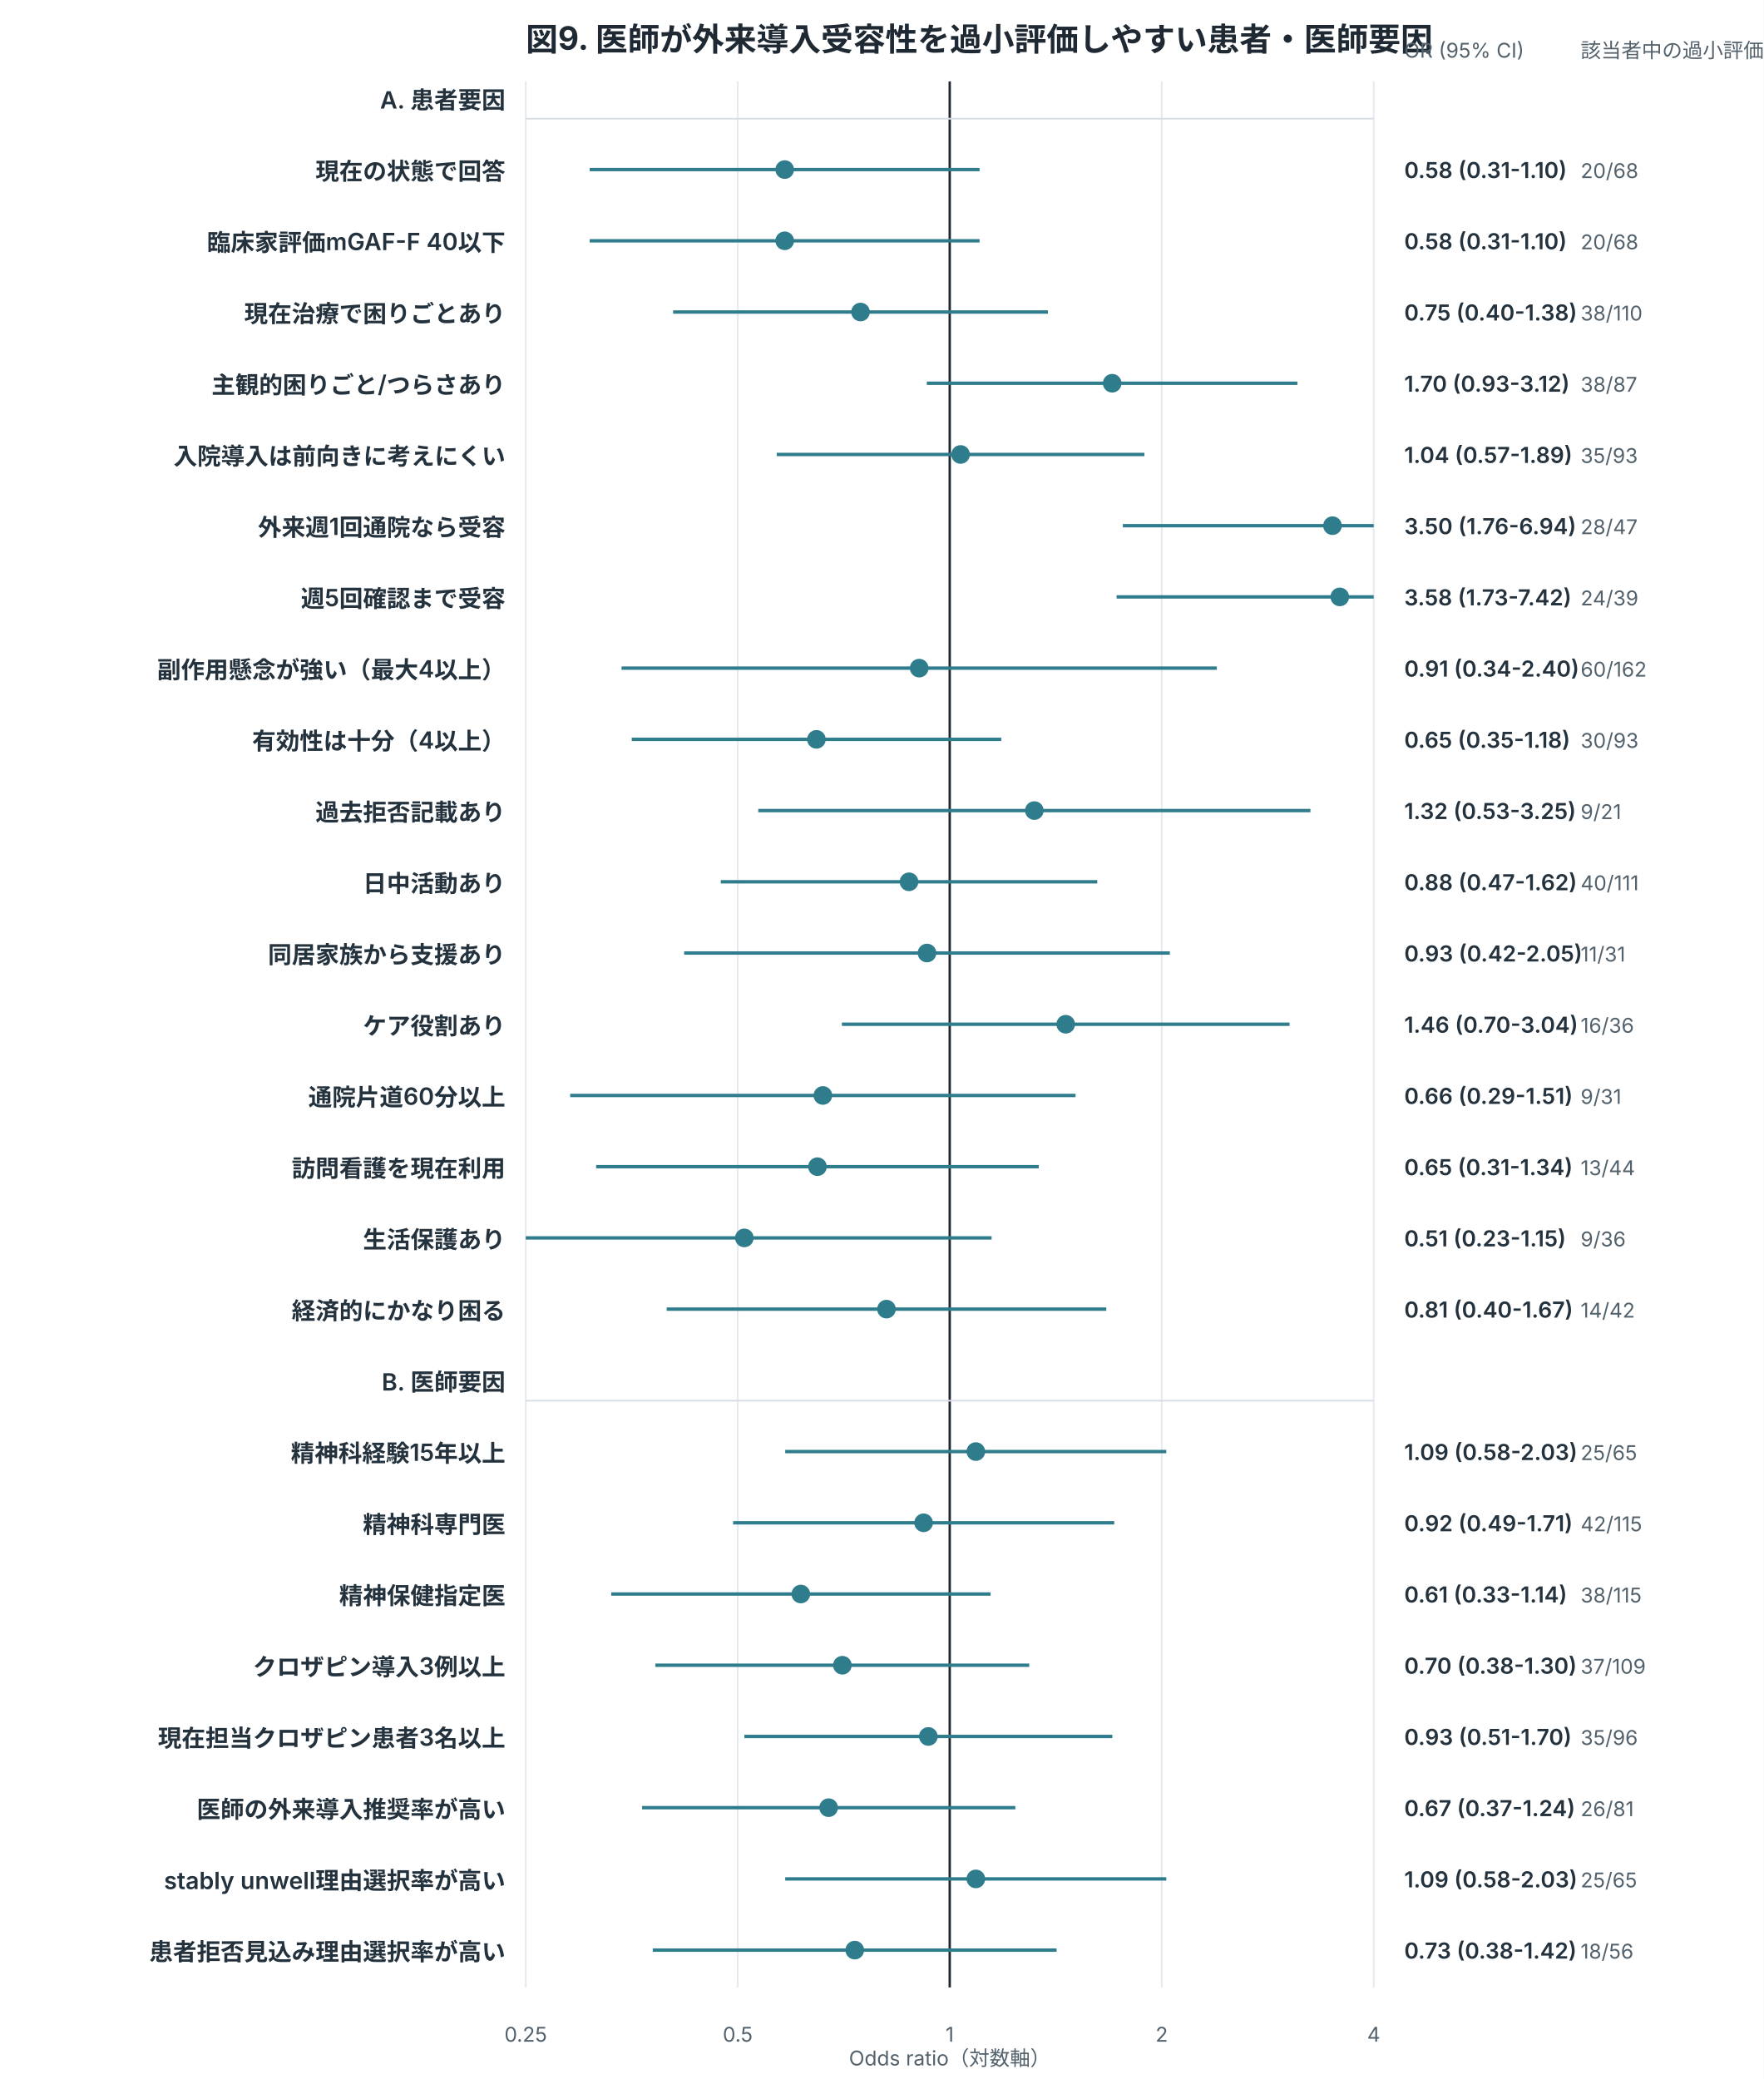
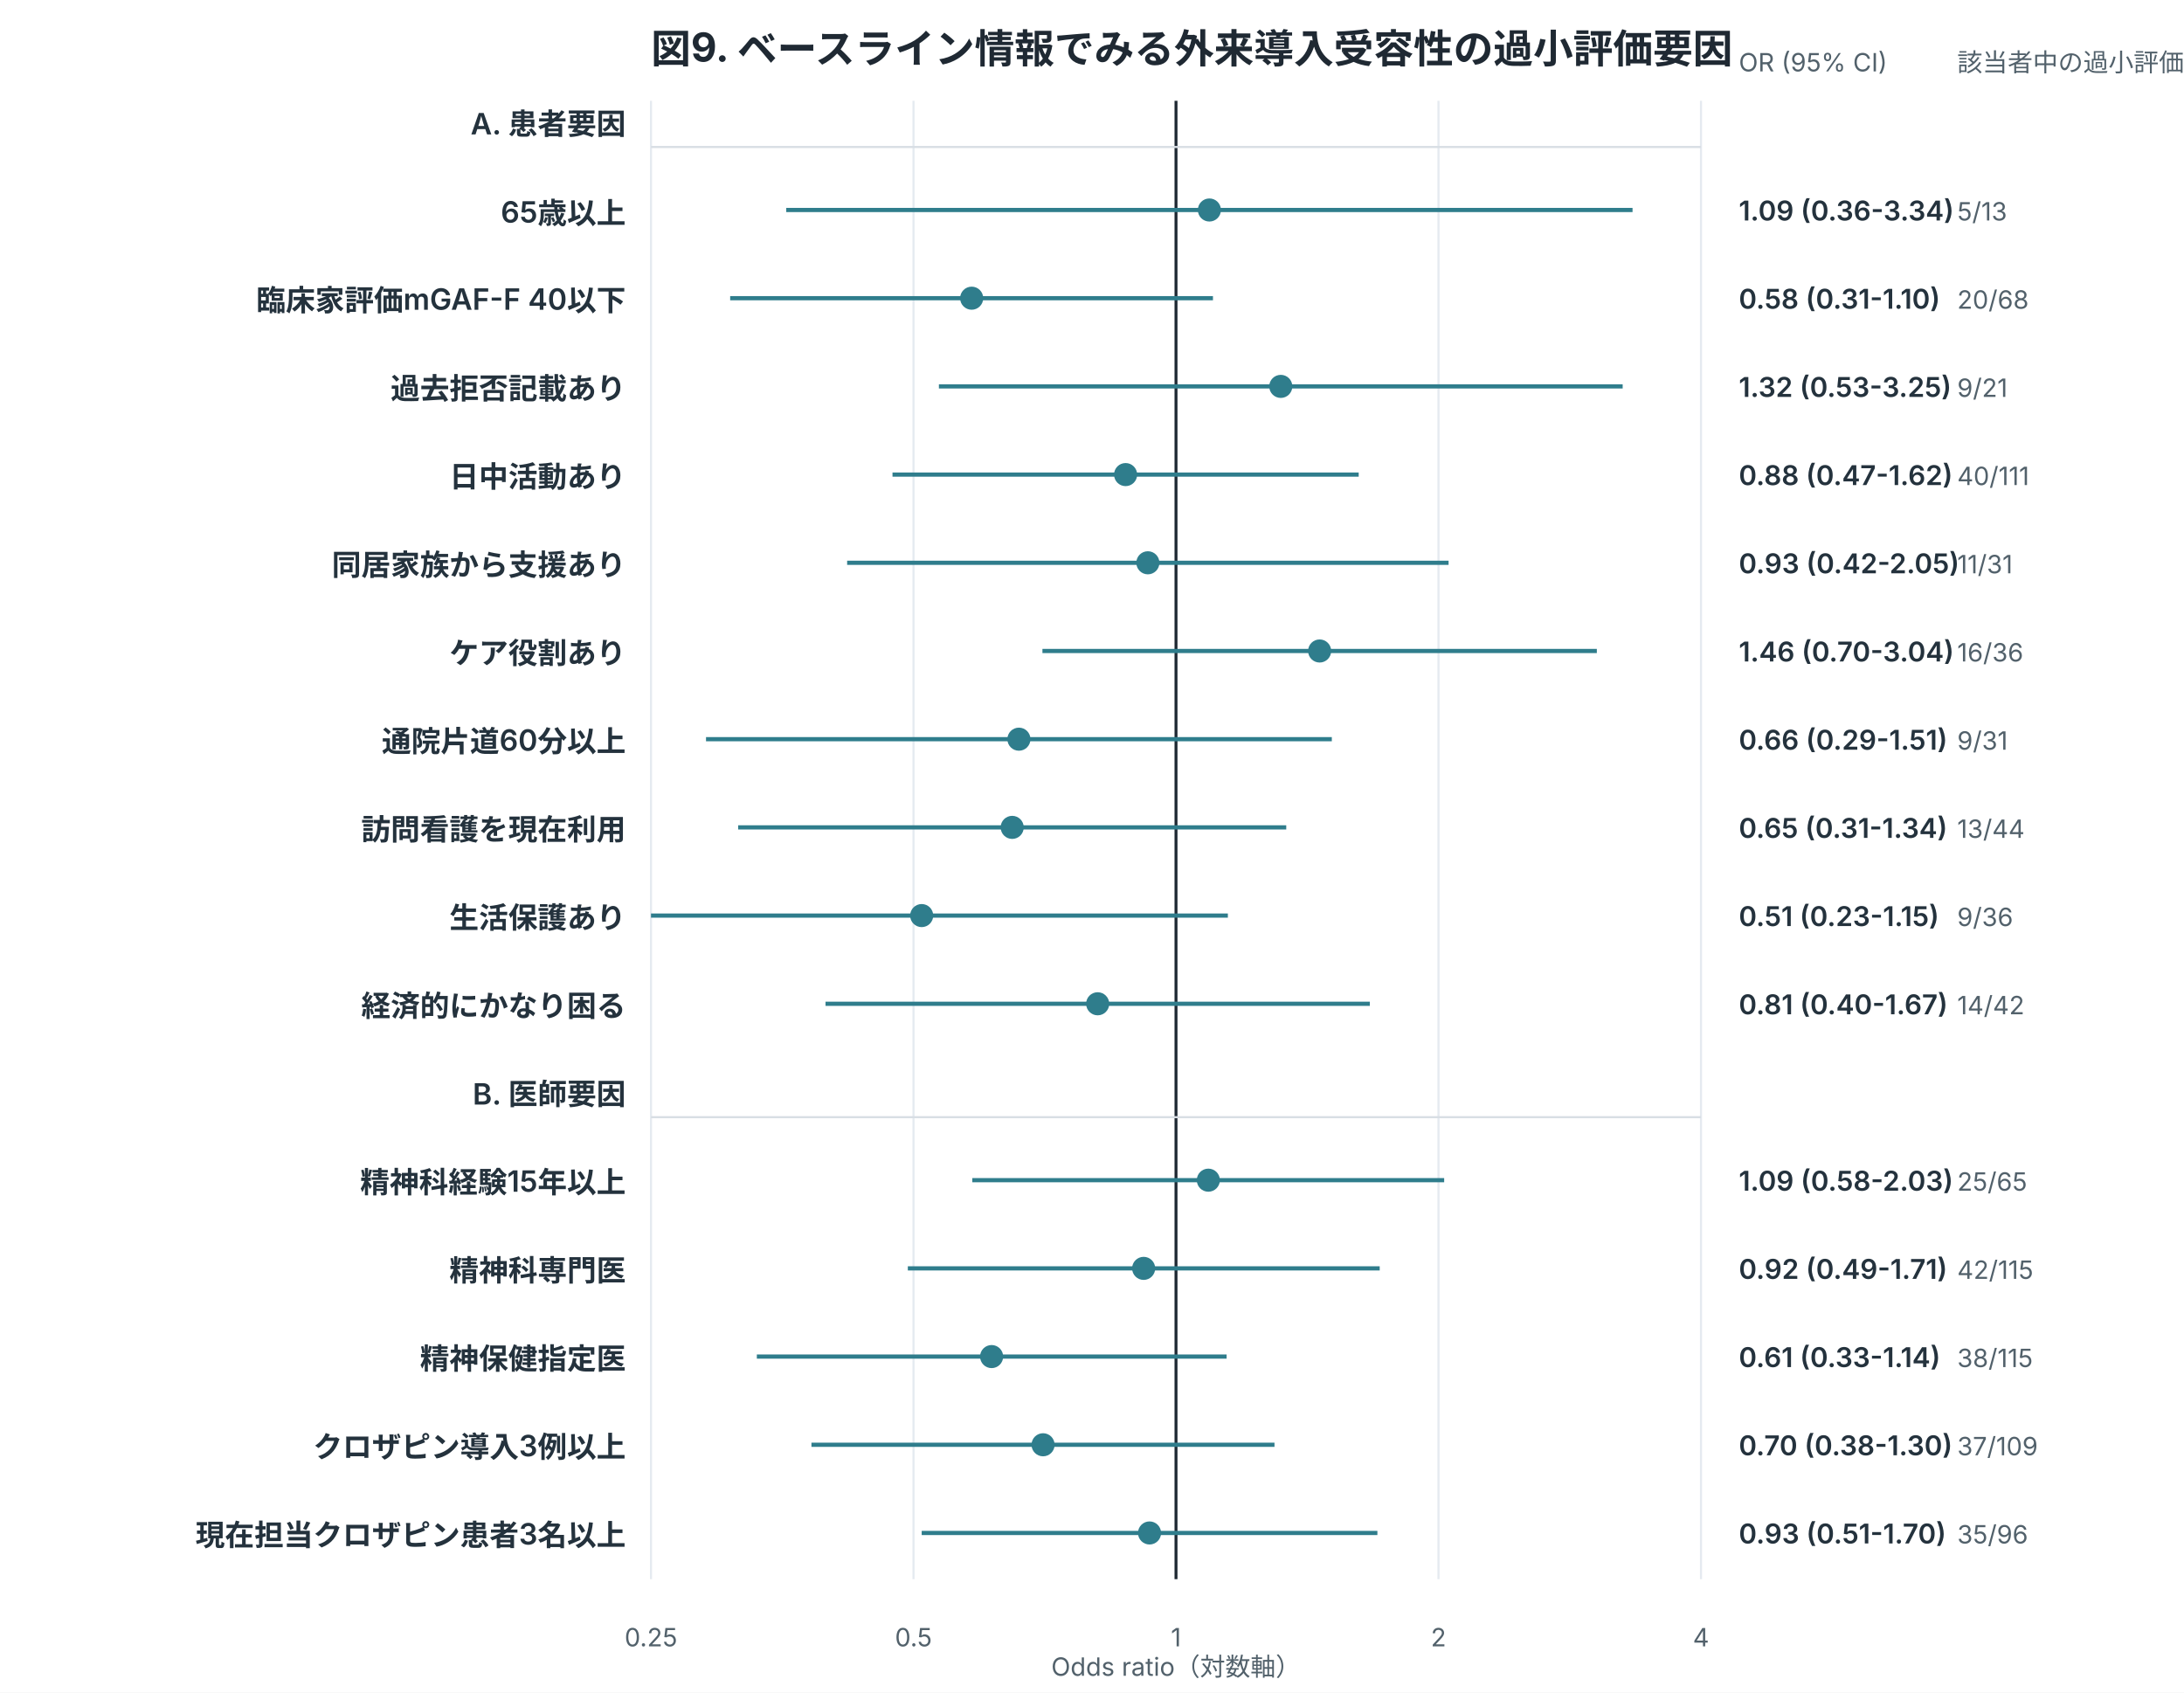
- <svg xmlns="http://www.w3.org/2000/svg" width="1040" height="1226" viewBox="0 0 1040 1226" role="img">
+ <svg xmlns="http://www.w3.org/2000/svg" width="1040" height="806" viewBox="0 0 1040 806" role="img">
  <style>
.title{font:700 19px -apple-system,BlinkMacSystemFont,"Segoe UI",sans-serif;fill:#1f2933}
.label{font:600 14px -apple-system,BlinkMacSystemFont,"Segoe UI",sans-serif;fill:#24323d}
.num{font:600 13px -apple-system,BlinkMacSystemFont,"Segoe UI",sans-serif;fill:#24323d}
.axis,.legend,.note{font:12px -apple-system,BlinkMacSystemFont,"Segoe UI",sans-serif;fill:#52616b}
.inside{font:700 13px -apple-system,BlinkMacSystemFont,"Segoe UI",sans-serif;fill:white}
.big{font:700 34px -apple-system,BlinkMacSystemFont,"Segoe UI",sans-serif;fill:#1f2933}
</style>
  <rect width="100%" height="100%" fill="white" />
-   <text x="310" y="30" class="title">図9. 医師が外来導入受容性を過小評価しやすい患者・医師要因</text>
-   <line x1="310.0" y1="48" x2="310.0" y2="1172" stroke="#e5eaf0" stroke-width="1" />
-   <text x="310.0" y="1204" text-anchor="middle" class="axis">0.25</text>
-   <line x1="435.0" y1="48" x2="435.0" y2="1172" stroke="#e5eaf0" stroke-width="1" />
-   <text x="435.0" y="1204" text-anchor="middle" class="axis">0.5</text>
-   <line x1="560.0" y1="48" x2="560.0" y2="1172" stroke="#1f2933" stroke-width="1.4" />
-   <text x="560.0" y="1204" text-anchor="middle" class="axis">1</text>
-   <line x1="685.0" y1="48" x2="685.0" y2="1172" stroke="#e5eaf0" stroke-width="1" />
-   <text x="685.0" y="1204" text-anchor="middle" class="axis">2</text>
-   <line x1="810.0" y1="48" x2="810.0" y2="1172" stroke="#e5eaf0" stroke-width="1" />
-   <text x="810.0" y="1204" text-anchor="middle" class="axis">4</text>
+   <text x="310" y="30" class="title">図9. ベースライン情報でみる外来導入受容性の過小評価要因</text>
+   <line x1="310.0" y1="48" x2="310.0" y2="752" stroke="#e5eaf0" stroke-width="1" />
+   <text x="310.0" y="784" text-anchor="middle" class="axis">0.25</text>
+   <line x1="435.0" y1="48" x2="435.0" y2="752" stroke="#e5eaf0" stroke-width="1" />
+   <text x="435.0" y="784" text-anchor="middle" class="axis">0.5</text>
+   <line x1="560.0" y1="48" x2="560.0" y2="752" stroke="#1f2933" stroke-width="1.4" />
+   <text x="560.0" y="784" text-anchor="middle" class="axis">1</text>
+   <line x1="685.0" y1="48" x2="685.0" y2="752" stroke="#e5eaf0" stroke-width="1" />
+   <text x="685.0" y="784" text-anchor="middle" class="axis">2</text>
+   <line x1="810.0" y1="48" x2="810.0" y2="752" stroke="#e5eaf0" stroke-width="1" />
+   <text x="810.0" y="784" text-anchor="middle" class="axis">4</text>
  <text x="298" y="64" text-anchor="end" class="label">A. 患者要因</text>
  <line x1="310" y1="70" x2="810" y2="70" stroke="#d8dee4" />
-   <text x="298" y="106" text-anchor="end" class="label">現在の状態で回答</text>
-   <line x1="347.7" y1="100" x2="577.6" y2="100" stroke="#2f7d8c" stroke-width="2" />
-   <circle cx="462.7" cy="100" r="5.5" fill="#2f7d8c" />
-   <text x="828" y="105" class="num">0.58 (0.31-1.10)</text>
-   <text x="932" y="105" class="axis">20/68</text>
+   <text x="298" y="106" text-anchor="end" class="label">65歳以上</text>
+   <line x1="374.4" y1="100" x2="777.4" y2="100" stroke="#2f7d8c" stroke-width="2" />
+   <circle cx="575.9" cy="100" r="5.5" fill="#2f7d8c" />
+   <text x="828" y="105" class="num">1.09 (0.36-3.34)</text>
+   <text x="932" y="105" class="axis">5/13</text>
  <text x="298" y="148" text-anchor="end" class="label">臨床家評価mGAF-F 40以下</text>
  <line x1="347.7" y1="142" x2="577.6" y2="142" stroke="#2f7d8c" stroke-width="2" />
  <circle cx="462.7" cy="142" r="5.5" fill="#2f7d8c" />
  <text x="828" y="147" class="num">0.58 (0.31-1.10)</text>
  <text x="932" y="147" class="axis">20/68</text>
-   <text x="298" y="190" text-anchor="end" class="label">現在治療で困りごとあり</text>
-   <line x1="396.9" y1="184" x2="617.9" y2="184" stroke="#2f7d8c" stroke-width="2" />
-   <circle cx="507.4" cy="184" r="5.5" fill="#2f7d8c" />
-   <text x="828" y="189" class="num">0.75 (0.40-1.38)</text>
-   <text x="932" y="189" class="axis">38/110</text>
-   <text x="298" y="232" text-anchor="end" class="label">主観的困りごと/つらさあり</text>
-   <line x1="546.5" y1="226" x2="765.0" y2="226" stroke="#2f7d8c" stroke-width="2" />
-   <circle cx="655.8" cy="226" r="5.5" fill="#2f7d8c" />
-   <text x="828" y="231" class="num">1.70 (0.93-3.12)</text>
-   <text x="932" y="231" class="axis">38/87</text>
-   <text x="298" y="274" text-anchor="end" class="label">入院導入は前向きに考えにくい</text>
-   <line x1="458.0" y1="268" x2="674.8" y2="268" stroke="#2f7d8c" stroke-width="2" />
-   <circle cx="566.4" cy="268" r="5.5" fill="#2f7d8c" />
-   <text x="828" y="273" class="num">1.04 (0.57-1.89)</text>
-   <text x="932" y="273" class="axis">35/93</text>
-   <text x="298" y="316" text-anchor="end" class="label">外来週1回通院なら受容</text>
-   <line x1="662.1" y1="310" x2="810.0" y2="310" stroke="#2f7d8c" stroke-width="2" />
-   <circle cx="785.7" cy="310" r="5.5" fill="#2f7d8c" />
-   <text x="828" y="315" class="num">3.50 (1.76-6.94)</text>
-   <text x="932" y="315" class="axis">28/47</text>
-   <text x="298" y="358" text-anchor="end" class="label">週5回確認まで受容</text>
-   <line x1="658.4" y1="352" x2="810.0" y2="352" stroke="#2f7d8c" stroke-width="2" />
-   <circle cx="790.0" cy="352" r="5.5" fill="#2f7d8c" />
-   <text x="828" y="357" class="num">3.58 (1.73-7.42)</text>
-   <text x="932" y="357" class="axis">24/39</text>
-   <text x="298" y="400" text-anchor="end" class="label">副作用懸念が強い（最大4以上）</text>
-   <line x1="366.5" y1="394" x2="717.5" y2="394" stroke="#2f7d8c" stroke-width="2" />
-   <circle cx="542.0" cy="394" r="5.5" fill="#2f7d8c" />
-   <text x="828" y="399" class="num">0.91 (0.34-2.40)</text>
-   <text x="932" y="399" class="axis">60/162</text>
-   <text x="298" y="442" text-anchor="end" class="label">有効性は十分（4以上）</text>
-   <line x1="372.5" y1="436" x2="590.4" y2="436" stroke="#2f7d8c" stroke-width="2" />
-   <circle cx="481.4" cy="436" r="5.5" fill="#2f7d8c" />
-   <text x="828" y="441" class="num">0.65 (0.35-1.18)</text>
-   <text x="932" y="441" class="axis">30/93</text>
-   <text x="298" y="484" text-anchor="end" class="label">過去拒否記載あり</text>
-   <line x1="447.1" y1="478" x2="772.7" y2="478" stroke="#2f7d8c" stroke-width="2" />
-   <circle cx="609.9" cy="478" r="5.5" fill="#2f7d8c" />
-   <text x="828" y="483" class="num">1.32 (0.53-3.25)</text>
-   <text x="932" y="483" class="axis">9/21</text>
-   <text x="298" y="526" text-anchor="end" class="label">日中活動あり</text>
-   <line x1="425.0" y1="520" x2="647.0" y2="520" stroke="#2f7d8c" stroke-width="2" />
-   <circle cx="536.0" cy="520" r="5.5" fill="#2f7d8c" />
-   <text x="828" y="525" class="num">0.88 (0.47-1.62)</text>
-   <text x="932" y="525" class="axis">40/111</text>
-   <text x="298" y="568" text-anchor="end" class="label">同居家族から支援あり</text>
-   <line x1="403.4" y1="562" x2="689.8" y2="562" stroke="#2f7d8c" stroke-width="2" />
-   <circle cx="546.6" cy="562" r="5.5" fill="#2f7d8c" />
-   <text x="828" y="567" class="num">0.93 (0.42-2.05)</text>
-   <text x="932" y="567" class="axis">11/31</text>
-   <text x="298" y="610" text-anchor="end" class="label">ケア役割あり</text>
-   <line x1="496.4" y1="604" x2="760.4" y2="604" stroke="#2f7d8c" stroke-width="2" />
-   <circle cx="628.4" cy="604" r="5.5" fill="#2f7d8c" />
-   <text x="828" y="609" class="num">1.46 (0.70-3.04)</text>
-   <text x="932" y="609" class="axis">16/36</text>
-   <text x="298" y="652" text-anchor="end" class="label">通院片道60分以上</text>
-   <line x1="336.2" y1="646" x2="634.2" y2="646" stroke="#2f7d8c" stroke-width="2" />
-   <circle cx="485.2" cy="646" r="5.5" fill="#2f7d8c" />
-   <text x="828" y="651" class="num">0.66 (0.29-1.51)</text>
-   <text x="932" y="651" class="axis">9/31</text>
-   <text x="298" y="694" text-anchor="end" class="label">訪問看護を現在利用</text>
-   <line x1="351.5" y1="688" x2="612.5" y2="688" stroke="#2f7d8c" stroke-width="2" />
-   <circle cx="482.0" cy="688" r="5.5" fill="#2f7d8c" />
-   <text x="828" y="693" class="num">0.65 (0.31-1.34)</text>
-   <text x="932" y="693" class="axis">13/44</text>
-   <text x="298" y="736" text-anchor="end" class="label">生活保護あり</text>
-   <line x1="310.0" y1="730" x2="584.7" y2="730" stroke="#2f7d8c" stroke-width="2" />
-   <circle cx="438.9" cy="730" r="5.5" fill="#2f7d8c" />
-   <text x="828" y="735" class="num">0.51 (0.23-1.15)</text>
-   <text x="932" y="735" class="axis">9/36</text>
-   <text x="298" y="778" text-anchor="end" class="label">経済的にかなり困る</text>
-   <line x1="393.1" y1="772" x2="652.3" y2="772" stroke="#2f7d8c" stroke-width="2" />
-   <circle cx="522.7" cy="772" r="5.5" fill="#2f7d8c" />
-   <text x="828" y="777" class="num">0.81 (0.40-1.67)</text>
-   <text x="932" y="777" class="axis">14/42</text>
-   <text x="298" y="820" text-anchor="end" class="label">B. 医師要因</text>
-   <line x1="310" y1="826" x2="810" y2="826" stroke="#d8dee4" />
-   <text x="298" y="862" text-anchor="end" class="label">精神科経験15年以上</text>
-   <line x1="463.0" y1="856" x2="687.7" y2="856" stroke="#2f7d8c" stroke-width="2" />
-   <circle cx="575.4" cy="856" r="5.5" fill="#2f7d8c" />
-   <text x="828" y="861" class="num">1.09 (0.58-2.03)</text>
-   <text x="932" y="861" class="axis">25/65</text>
-   <text x="298" y="904" text-anchor="end" class="label">精神科専門医</text>
-   <line x1="432.3" y1="898" x2="657.0" y2="898" stroke="#2f7d8c" stroke-width="2" />
-   <circle cx="544.6" cy="898" r="5.5" fill="#2f7d8c" />
-   <text x="828" y="903" class="num">0.92 (0.49-1.71)</text>
-   <text x="932" y="903" class="axis">42/115</text>
-   <text x="298" y="946" text-anchor="end" class="label">精神保健指定医</text>
-   <line x1="360.4" y1="940" x2="584.1" y2="940" stroke="#2f7d8c" stroke-width="2" />
-   <circle cx="472.2" cy="940" r="5.5" fill="#2f7d8c" />
-   <text x="828" y="945" class="num">0.61 (0.33-1.14)</text>
-   <text x="932" y="945" class="axis">38/115</text>
-   <text x="298" y="988" text-anchor="end" class="label">クロザピン導入3例以上</text>
-   <line x1="386.4" y1="982" x2="606.9" y2="982" stroke="#2f7d8c" stroke-width="2" />
-   <circle cx="496.7" cy="982" r="5.5" fill="#2f7d8c" />
-   <text x="828" y="987" class="num">0.70 (0.38-1.30)</text>
-   <text x="932" y="987" class="axis">37/109</text>
-   <text x="298" y="1030" text-anchor="end" class="label">現在担当クロザピン患者3名以上</text>
-   <line x1="438.9" y1="1024" x2="655.9" y2="1024" stroke="#2f7d8c" stroke-width="2" />
-   <circle cx="547.4" cy="1024" r="5.5" fill="#2f7d8c" />
-   <text x="828" y="1029" class="num">0.93 (0.51-1.70)</text>
-   <text x="932" y="1029" class="axis">35/96</text>
-   <text x="298" y="1072" text-anchor="end" class="label">医師の外来導入推奨率が高い</text>
-   <line x1="378.6" y1="1066" x2="598.7" y2="1066" stroke="#2f7d8c" stroke-width="2" />
-   <circle cx="488.6" cy="1066" r="5.5" fill="#2f7d8c" />
-   <text x="828" y="1071" class="num">0.67 (0.37-1.24)</text>
-   <text x="932" y="1071" class="axis">26/81</text>
-   <text x="298" y="1114" text-anchor="end" class="label">stably unwell理由選択率が高い</text>
-   <line x1="463.0" y1="1108" x2="687.7" y2="1108" stroke="#2f7d8c" stroke-width="2" />
-   <circle cx="575.4" cy="1108" r="5.5" fill="#2f7d8c" />
-   <text x="828" y="1113" class="num">1.09 (0.58-2.03)</text>
-   <text x="932" y="1113" class="axis">25/65</text>
-   <text x="298" y="1156" text-anchor="end" class="label">患者拒否見込み理由選択率が高い</text>
-   <line x1="384.9" y1="1150" x2="623.0" y2="1150" stroke="#2f7d8c" stroke-width="2" />
-   <circle cx="504.0" cy="1150" r="5.5" fill="#2f7d8c" />
-   <text x="828" y="1155" class="num">0.73 (0.38-1.42)</text>
-   <text x="932" y="1155" class="axis">18/56</text>
-   <text x="560.0" y="1218" text-anchor="middle" class="axis">Odds ratio（対数軸）</text>
+   <text x="298" y="190" text-anchor="end" class="label">過去拒否記載あり</text>
+   <line x1="447.1" y1="184" x2="772.7" y2="184" stroke="#2f7d8c" stroke-width="2" />
+   <circle cx="609.9" cy="184" r="5.5" fill="#2f7d8c" />
+   <text x="828" y="189" class="num">1.32 (0.53-3.25)</text>
+   <text x="932" y="189" class="axis">9/21</text>
+   <text x="298" y="232" text-anchor="end" class="label">日中活動あり</text>
+   <line x1="425.0" y1="226" x2="647.0" y2="226" stroke="#2f7d8c" stroke-width="2" />
+   <circle cx="536.0" cy="226" r="5.5" fill="#2f7d8c" />
+   <text x="828" y="231" class="num">0.88 (0.47-1.62)</text>
+   <text x="932" y="231" class="axis">40/111</text>
+   <text x="298" y="274" text-anchor="end" class="label">同居家族から支援あり</text>
+   <line x1="403.4" y1="268" x2="689.8" y2="268" stroke="#2f7d8c" stroke-width="2" />
+   <circle cx="546.6" cy="268" r="5.5" fill="#2f7d8c" />
+   <text x="828" y="273" class="num">0.93 (0.42-2.05)</text>
+   <text x="932" y="273" class="axis">11/31</text>
+   <text x="298" y="316" text-anchor="end" class="label">ケア役割あり</text>
+   <line x1="496.4" y1="310" x2="760.4" y2="310" stroke="#2f7d8c" stroke-width="2" />
+   <circle cx="628.4" cy="310" r="5.5" fill="#2f7d8c" />
+   <text x="828" y="315" class="num">1.46 (0.70-3.04)</text>
+   <text x="932" y="315" class="axis">16/36</text>
+   <text x="298" y="358" text-anchor="end" class="label">通院片道60分以上</text>
+   <line x1="336.2" y1="352" x2="634.2" y2="352" stroke="#2f7d8c" stroke-width="2" />
+   <circle cx="485.2" cy="352" r="5.5" fill="#2f7d8c" />
+   <text x="828" y="357" class="num">0.66 (0.29-1.51)</text>
+   <text x="932" y="357" class="axis">9/31</text>
+   <text x="298" y="400" text-anchor="end" class="label">訪問看護を現在利用</text>
+   <line x1="351.5" y1="394" x2="612.5" y2="394" stroke="#2f7d8c" stroke-width="2" />
+   <circle cx="482.0" cy="394" r="5.5" fill="#2f7d8c" />
+   <text x="828" y="399" class="num">0.65 (0.31-1.34)</text>
+   <text x="932" y="399" class="axis">13/44</text>
+   <text x="298" y="442" text-anchor="end" class="label">生活保護あり</text>
+   <line x1="310.0" y1="436" x2="584.7" y2="436" stroke="#2f7d8c" stroke-width="2" />
+   <circle cx="438.9" cy="436" r="5.5" fill="#2f7d8c" />
+   <text x="828" y="441" class="num">0.51 (0.23-1.15)</text>
+   <text x="932" y="441" class="axis">9/36</text>
+   <text x="298" y="484" text-anchor="end" class="label">経済的にかなり困る</text>
+   <line x1="393.1" y1="478" x2="652.3" y2="478" stroke="#2f7d8c" stroke-width="2" />
+   <circle cx="522.7" cy="478" r="5.5" fill="#2f7d8c" />
+   <text x="828" y="483" class="num">0.81 (0.40-1.67)</text>
+   <text x="932" y="483" class="axis">14/42</text>
+   <text x="298" y="526" text-anchor="end" class="label">B. 医師要因</text>
+   <line x1="310" y1="532" x2="810" y2="532" stroke="#d8dee4" />
+   <text x="298" y="568" text-anchor="end" class="label">精神科経験15年以上</text>
+   <line x1="463.0" y1="562" x2="687.7" y2="562" stroke="#2f7d8c" stroke-width="2" />
+   <circle cx="575.4" cy="562" r="5.5" fill="#2f7d8c" />
+   <text x="828" y="567" class="num">1.09 (0.58-2.03)</text>
+   <text x="932" y="567" class="axis">25/65</text>
+   <text x="298" y="610" text-anchor="end" class="label">精神科専門医</text>
+   <line x1="432.3" y1="604" x2="657.0" y2="604" stroke="#2f7d8c" stroke-width="2" />
+   <circle cx="544.6" cy="604" r="5.5" fill="#2f7d8c" />
+   <text x="828" y="609" class="num">0.92 (0.49-1.71)</text>
+   <text x="932" y="609" class="axis">42/115</text>
+   <text x="298" y="652" text-anchor="end" class="label">精神保健指定医</text>
+   <line x1="360.4" y1="646" x2="584.1" y2="646" stroke="#2f7d8c" stroke-width="2" />
+   <circle cx="472.2" cy="646" r="5.5" fill="#2f7d8c" />
+   <text x="828" y="651" class="num">0.61 (0.33-1.14)</text>
+   <text x="932" y="651" class="axis">38/115</text>
+   <text x="298" y="694" text-anchor="end" class="label">クロザピン導入3例以上</text>
+   <line x1="386.4" y1="688" x2="606.9" y2="688" stroke="#2f7d8c" stroke-width="2" />
+   <circle cx="496.7" cy="688" r="5.5" fill="#2f7d8c" />
+   <text x="828" y="693" class="num">0.70 (0.38-1.30)</text>
+   <text x="932" y="693" class="axis">37/109</text>
+   <text x="298" y="736" text-anchor="end" class="label">現在担当クロザピン患者3名以上</text>
+   <line x1="438.9" y1="730" x2="655.9" y2="730" stroke="#2f7d8c" stroke-width="2" />
+   <circle cx="547.4" cy="730" r="5.5" fill="#2f7d8c" />
+   <text x="828" y="735" class="num">0.93 (0.51-1.70)</text>
+   <text x="932" y="735" class="axis">35/96</text>
+   <text x="560.0" y="798" text-anchor="middle" class="axis">Odds ratio（対数軸）</text>
  <text x="828" y="34" class="axis">OR (95% CI)</text>
  <text x="932" y="34" class="axis">該当者中の過小評価</text>
</svg>
